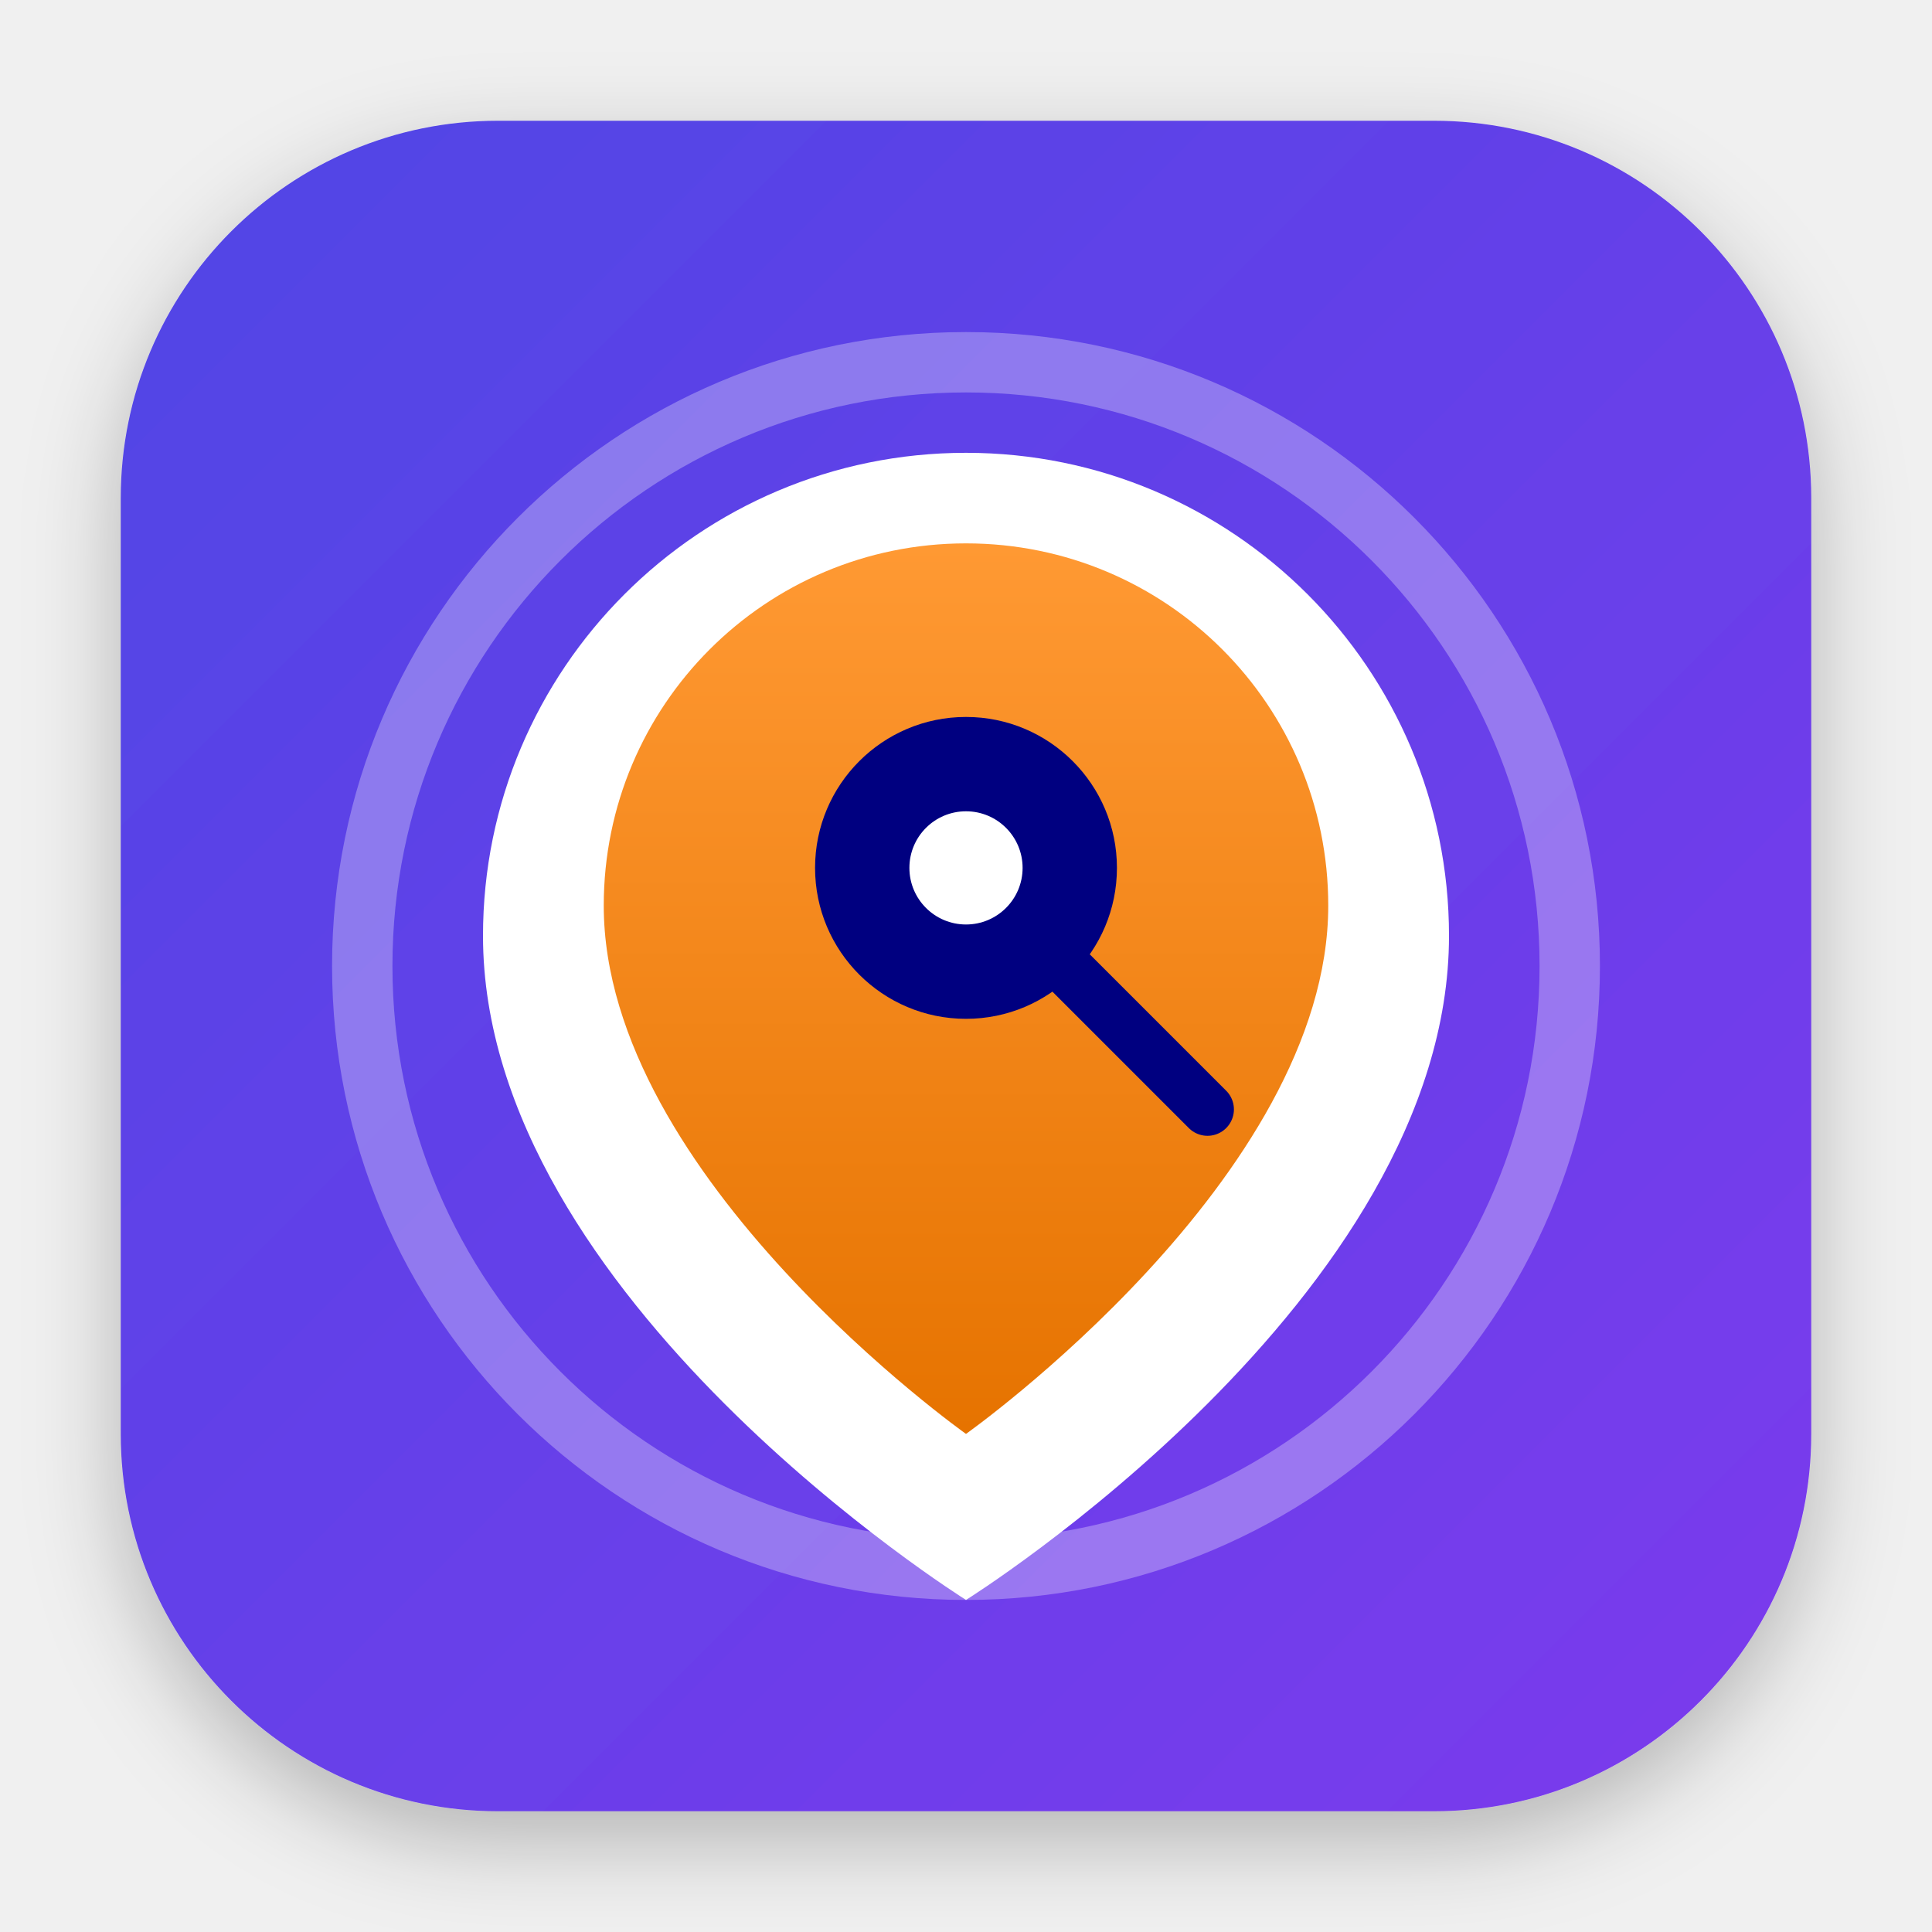
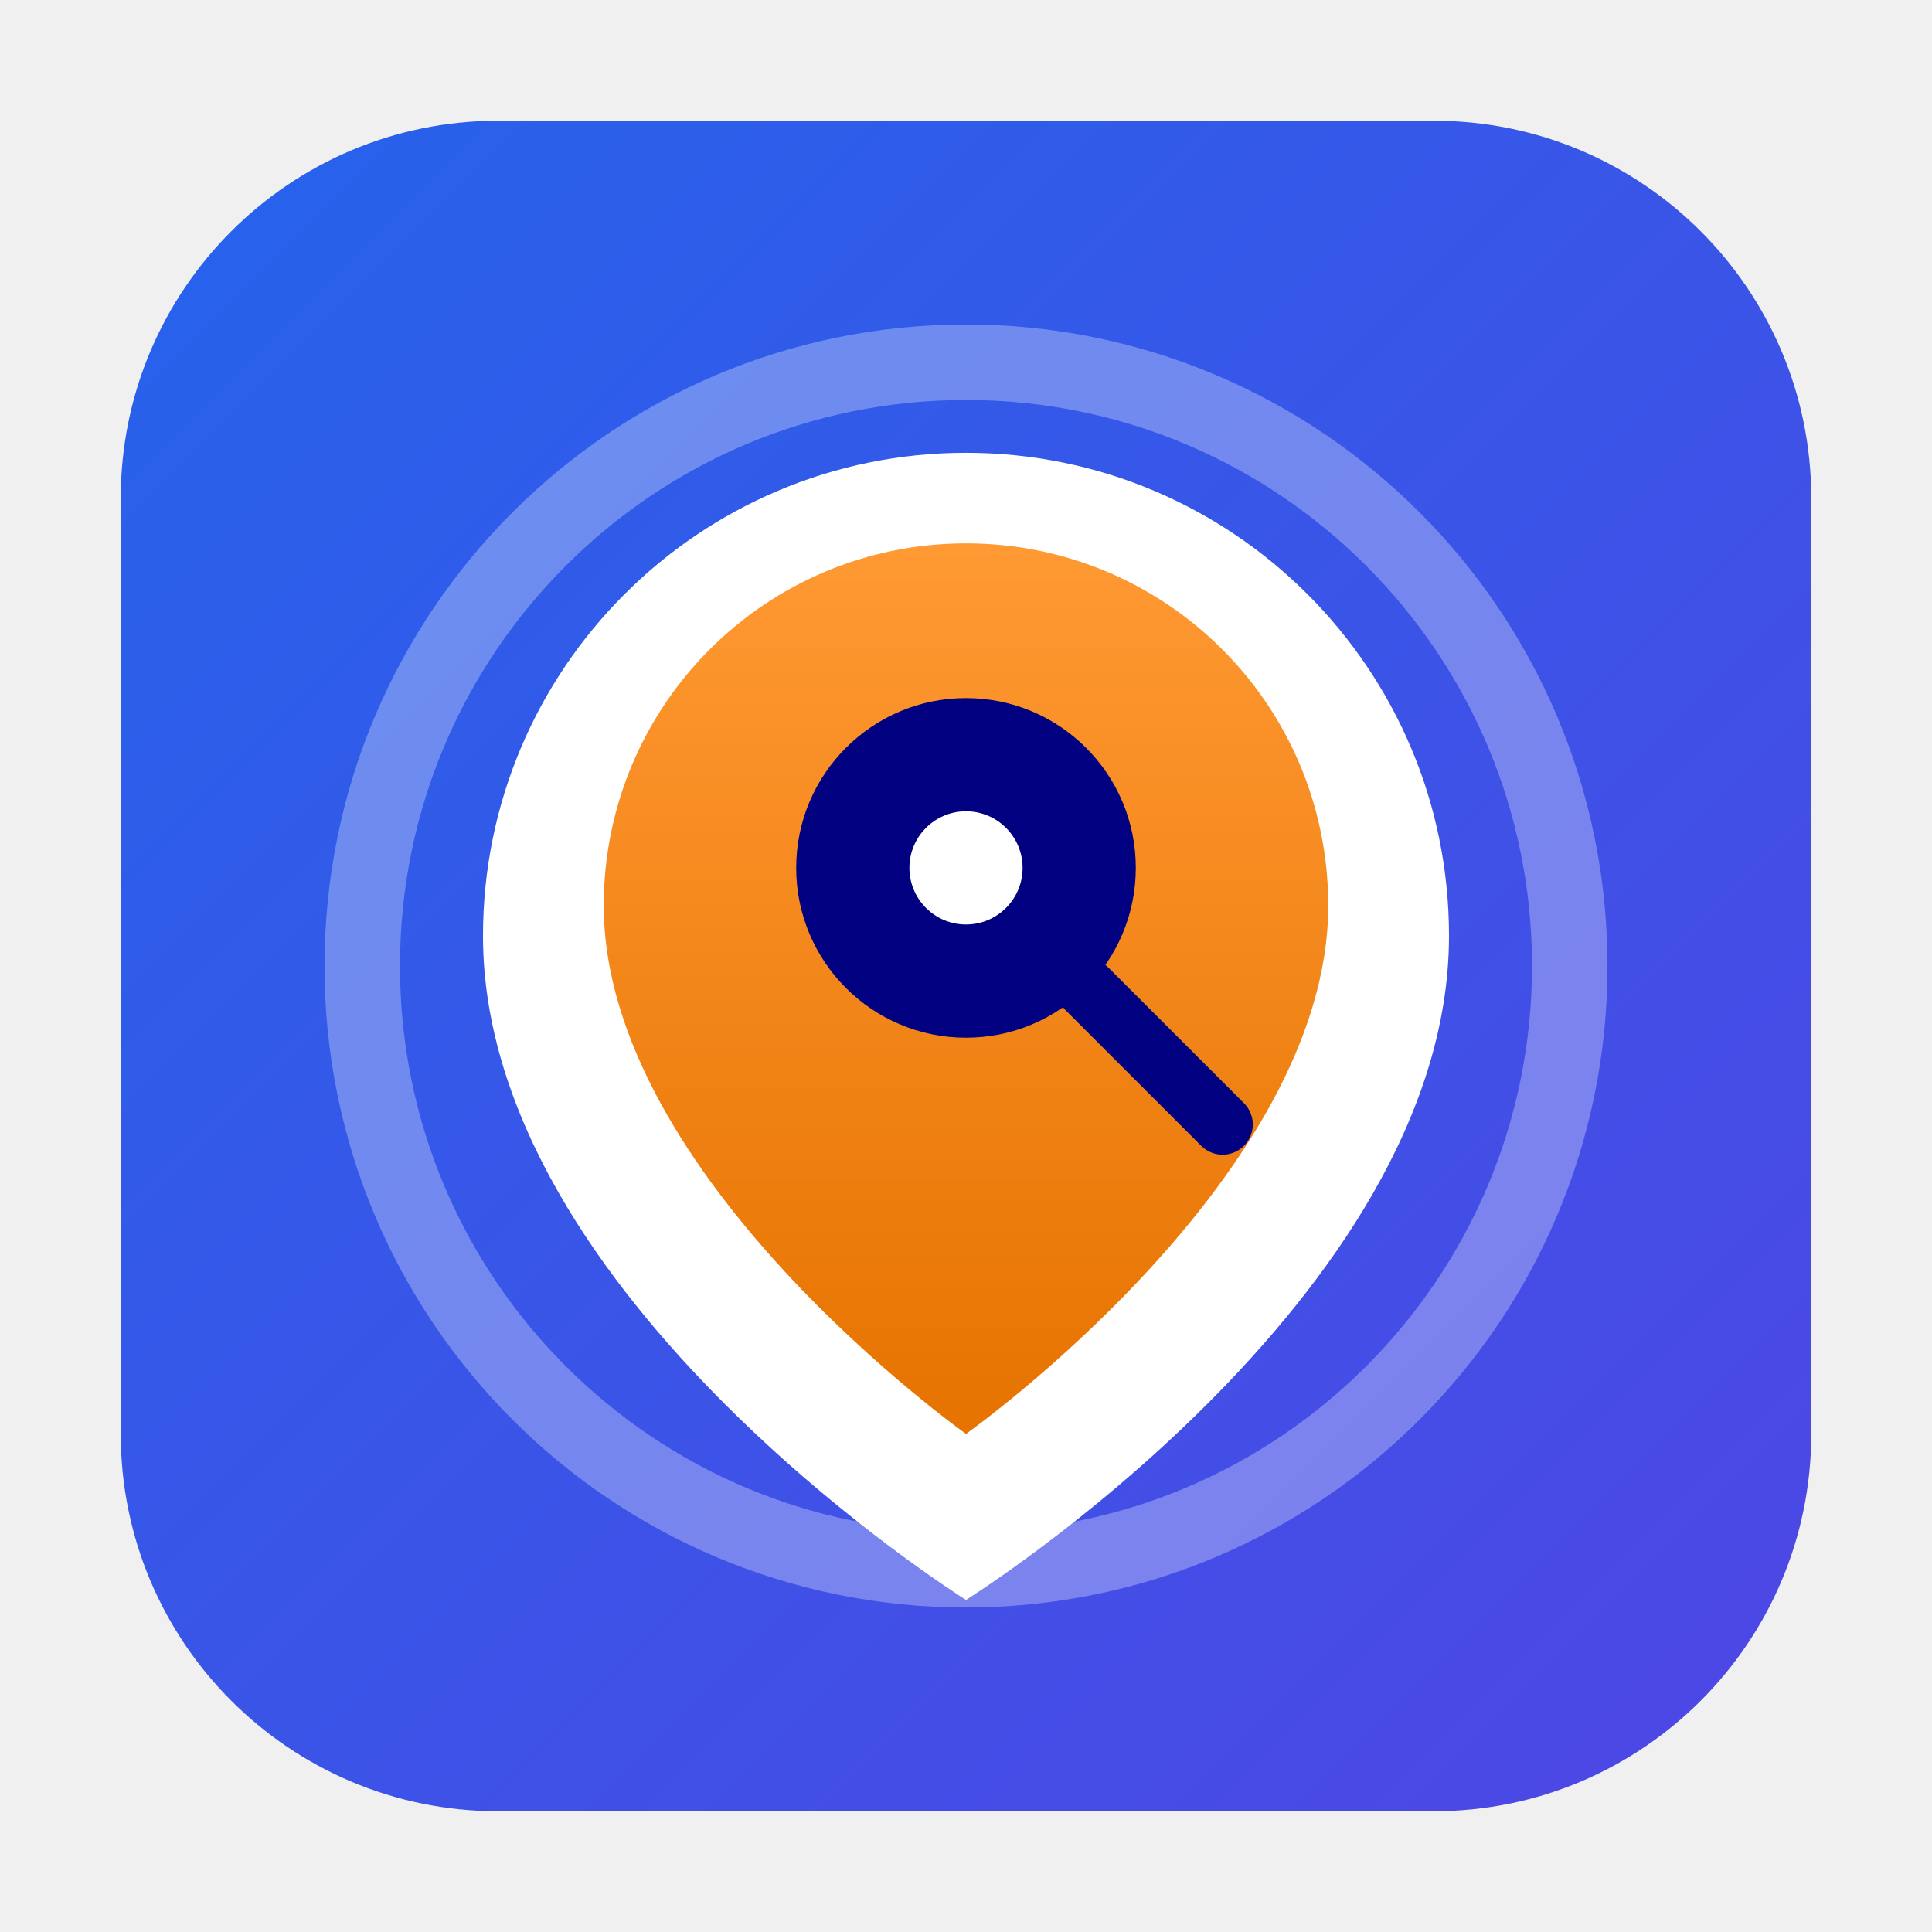
<svg xmlns="http://www.w3.org/2000/svg" viewBox="0 0 512 512">
  <defs>
    <linearGradient id="primaryGrad" x1="0%" y1="0%" x2="100%" y2="100%">
-       <stop offset="0%" stop-color="#4F46E5" />
-       <stop offset="100%" stop-color="#7C3AED" />
+       <stop offset="0%" stop-color="#2563EB" />
+       <stop offset="100%" stop-color="#4F46E5" />
    </linearGradient>
    <linearGradient id="pinGrad" x1="0%" y1="0%" x2="0%" y2="100%">
      <stop offset="0%" stop-color="#FF9933" />
      <stop offset="100%" stop-color="#E67300" />
    </linearGradient>
-     <filter id="shadow" x="-20%" y="-20%" width="140%" height="140%">
-       <feDropShadow dx="0" dy="8" stdDeviation="12" flood-opacity="0.25" />
-     </filter>
  </defs>
-   <rect x="32" y="32" width="448" height="448" rx="100" fill="url(#primaryGrad)" filter="url(#shadow)" />
-   <circle cx="256" cy="256" r="160" fill="none" stroke="#FFFFFF" stroke-width="16" opacity="0.3" />
+   <rect x="32" y="32" width="448" height="448" rx="100" fill="url(#primaryGrad)" />
+   <circle cx="256" cy="256" r="160" fill="none" stroke="#FFFFFF" stroke-width="20" opacity="0.3" />
  <path d="M256 120 C185.3 120 128 177.3 128 248 C128 344 256 424 256 424 C256 424 384 344 384 248 C384 177.3 326.7 120 256 120 Z" fill="#FFFFFF" />
  <path d="M256 144 C202.9 144 160 186.9 160 240 C160 312 256 380 256 380 C256 380 352 312 352 240 C352 186.9 309.1 144 256 144 Z" fill="url(#pinGrad)" />
-   <circle cx="256" cy="230" r="40" fill="#000080" />
+   <circle cx="256" cy="230" r="45" fill="#000080" />
  <circle cx="256" cy="230" r="15" fill="#FFFFFF" />
-   <path d="M284 258 L320 294" stroke="#000080" stroke-width="14" stroke-linecap="round" />
+   <path d="M288 262 L324 298" stroke="#000080" stroke-width="16" stroke-linecap="round" />
</svg>
